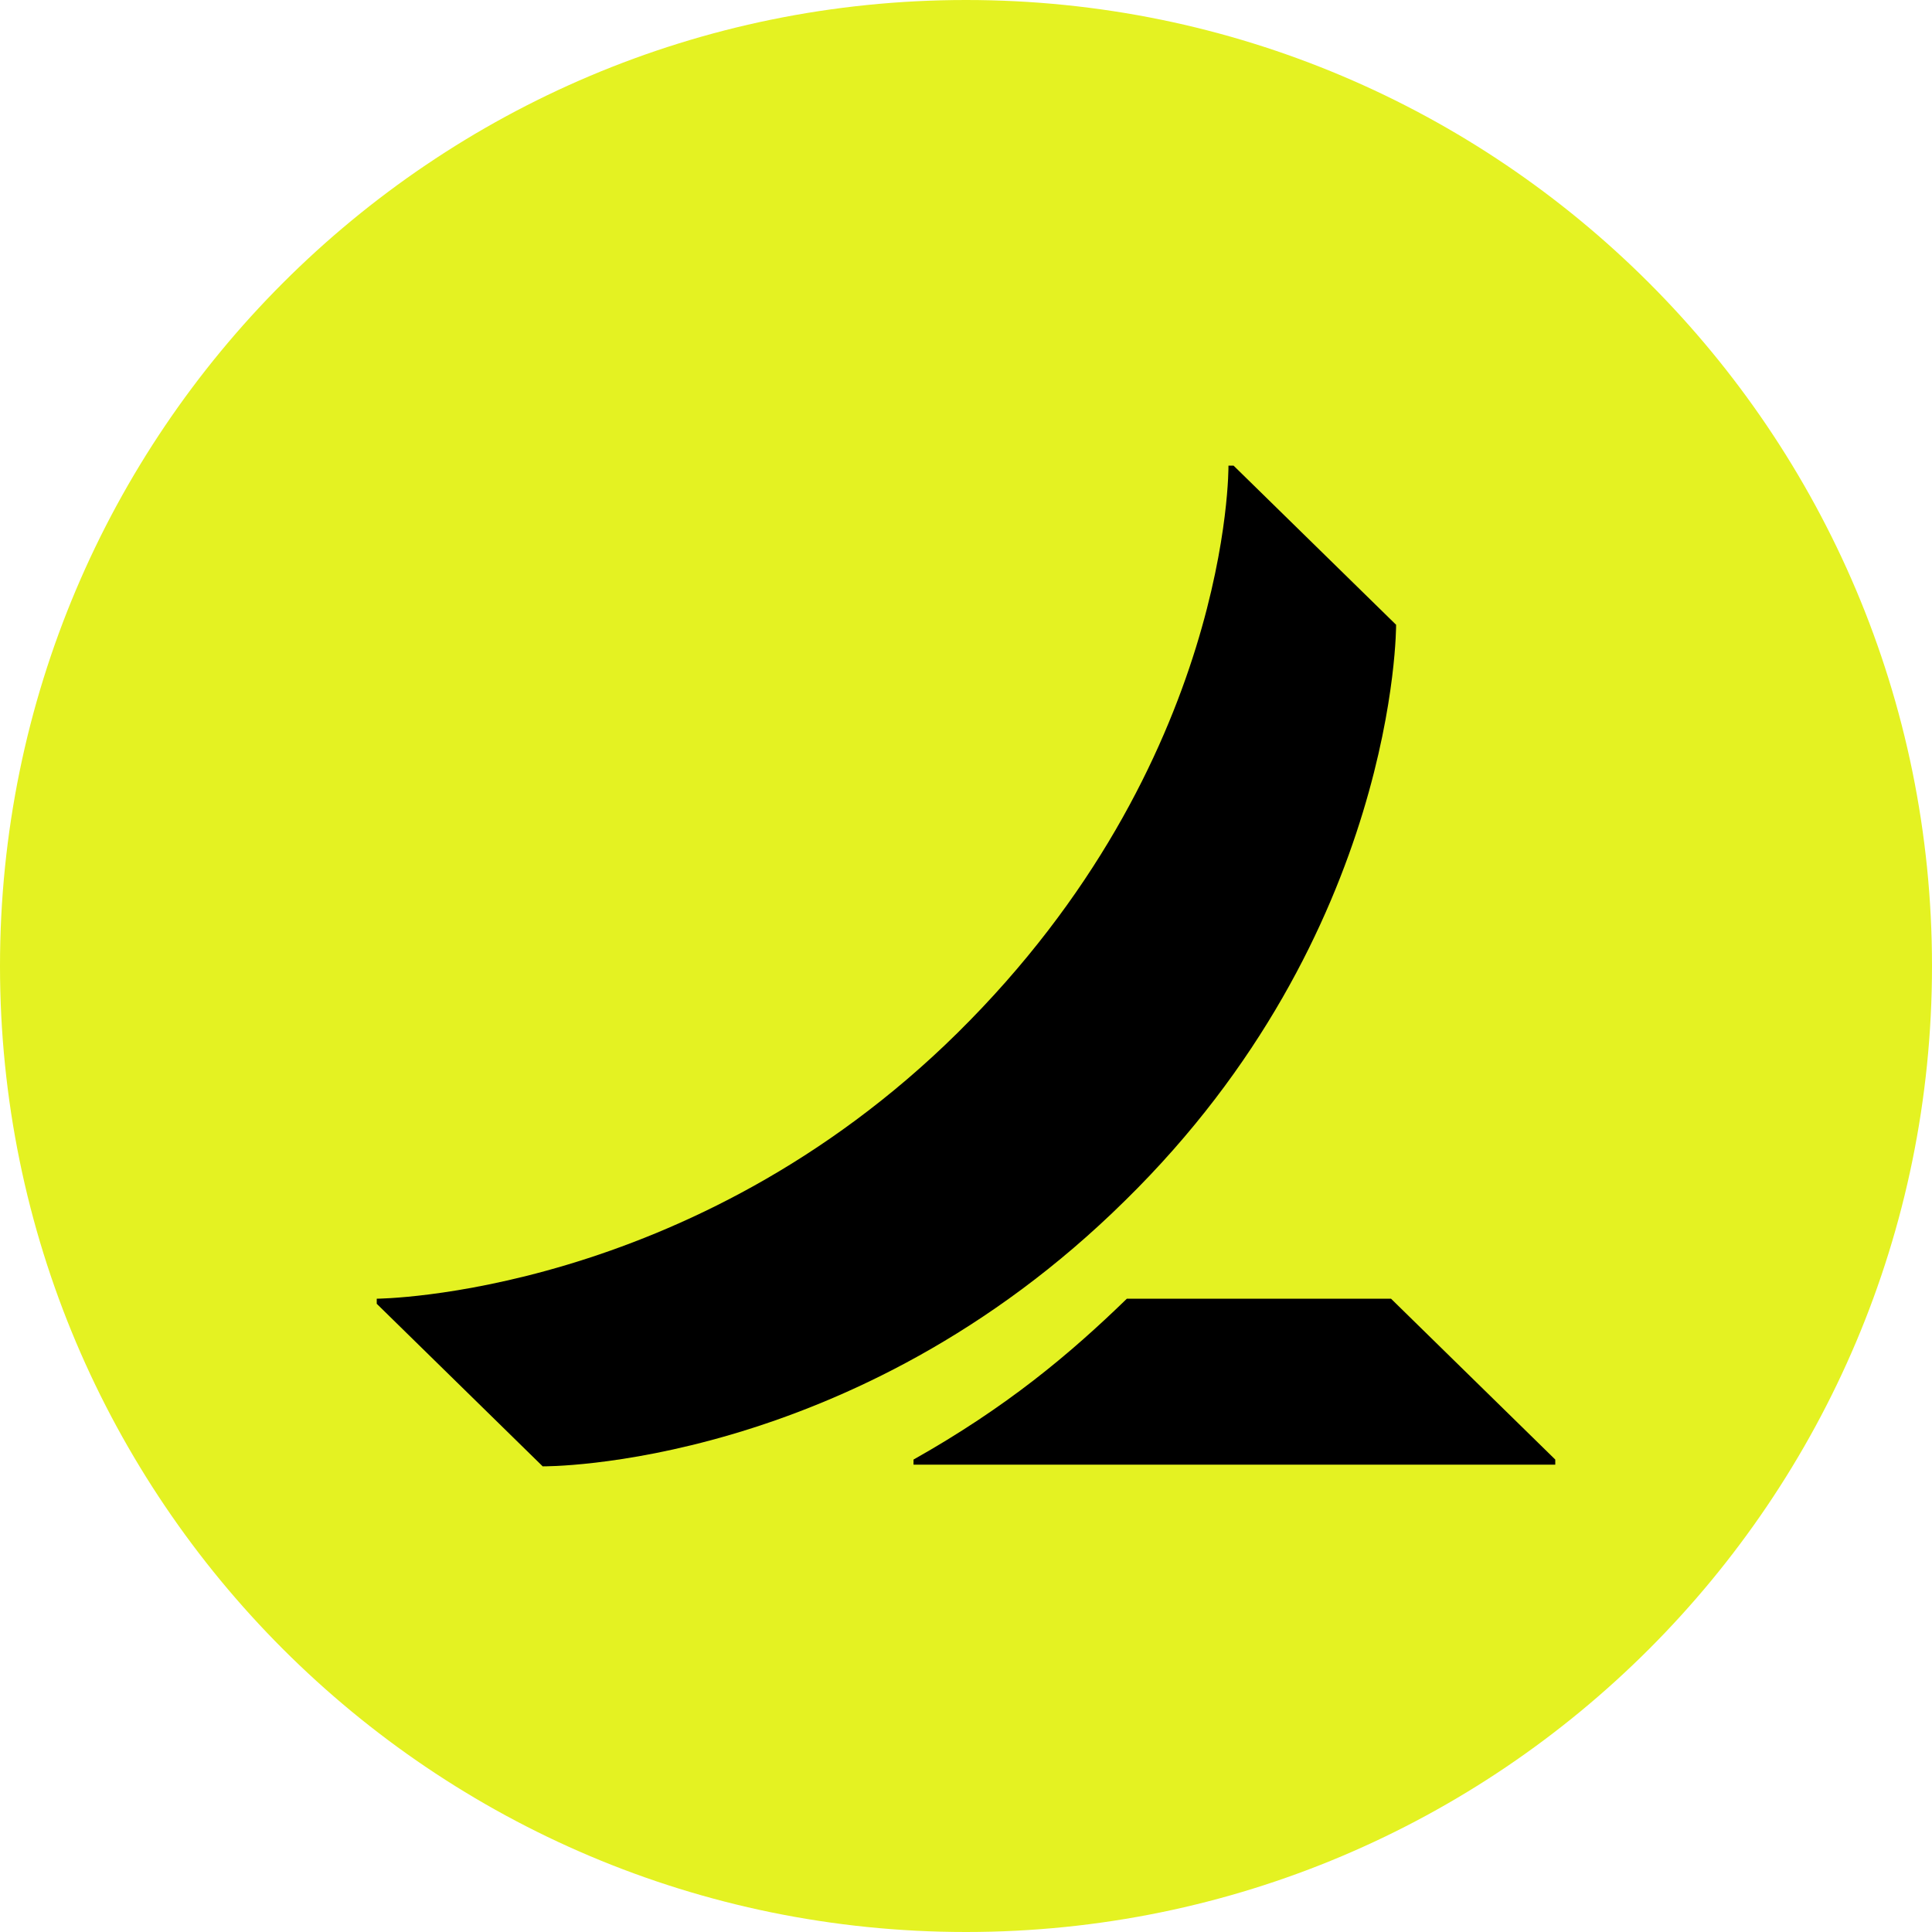
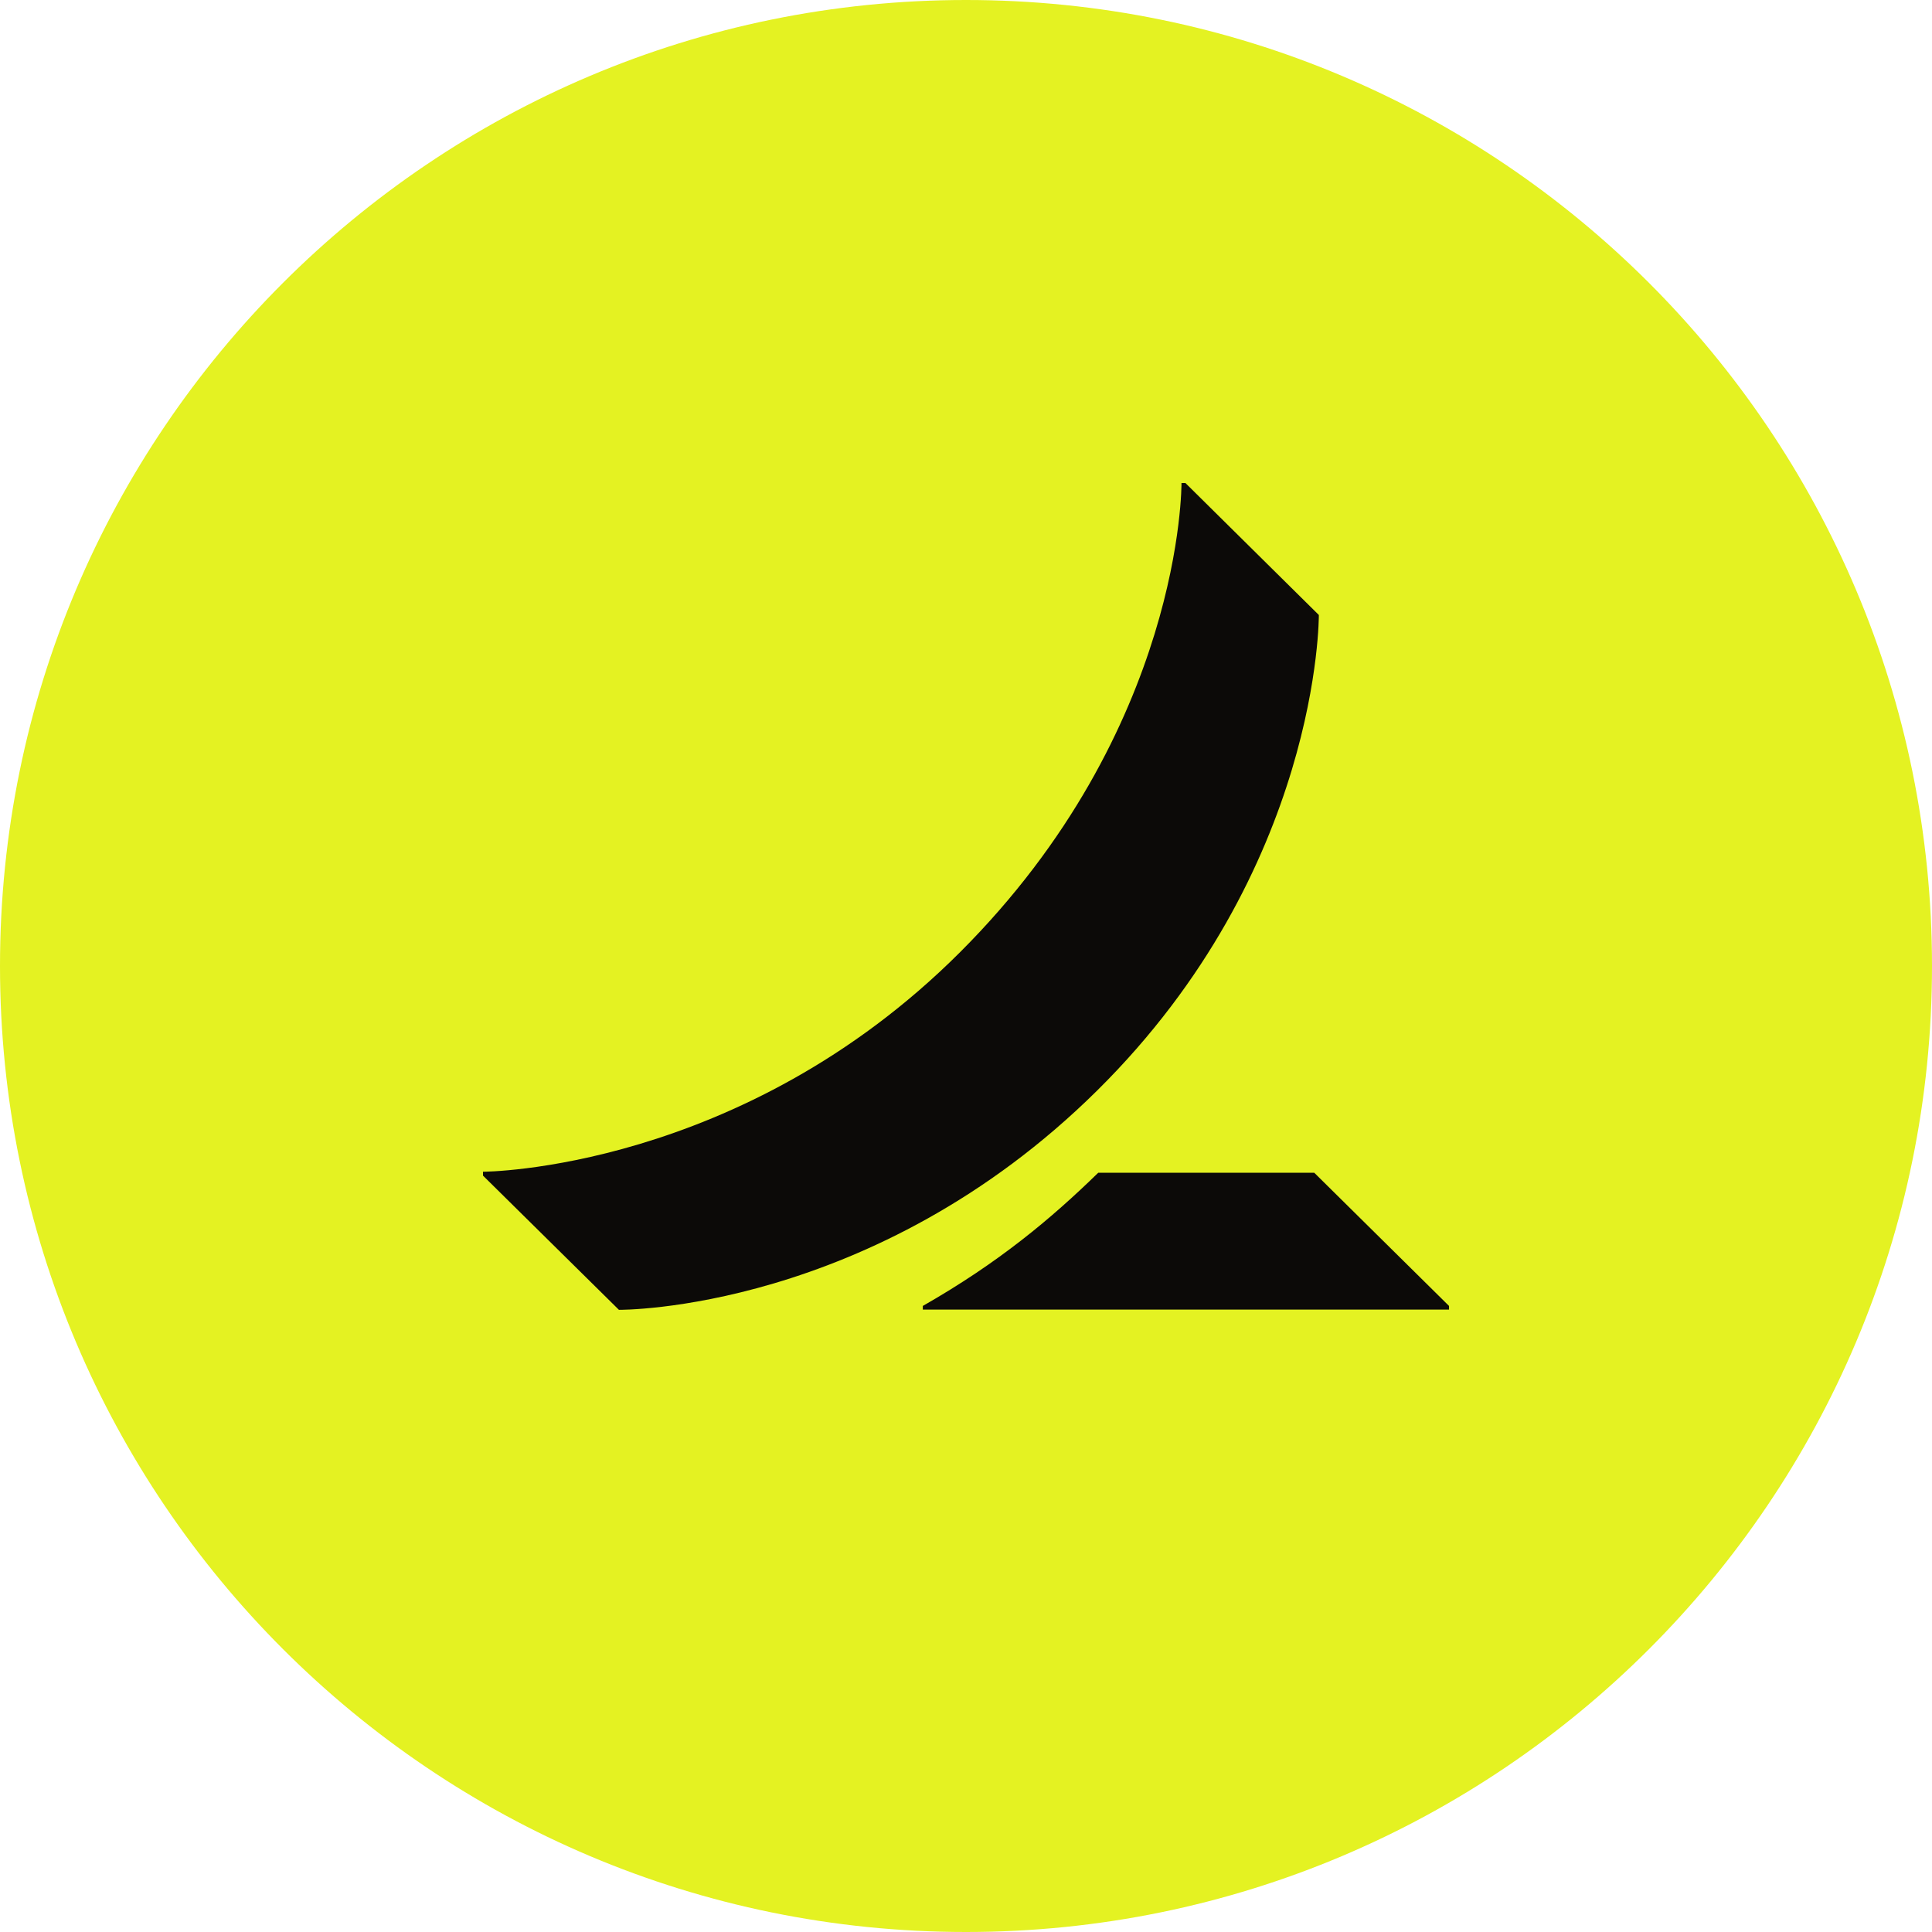
- <svg xmlns="http://www.w3.org/2000/svg" width="250" height="250" viewBox="0 0 250 250" fill="none">
-   <circle cx="125" cy="125" r="125" fill="#E4F222" />
-   <g fill="#000" transform="translate(-416.42 60.25) scale(2.1911)">
-     <path d="M281.9 58.7V59L244 59v-.3c5.5-3.1 9.2-6.2 12.6-9.5h15.6l9.7 9.5Z" />
-     <path d="M272.5 9.4 262.9 0h-.3s.2 17.5-16 33.5c-15.8 15.6-34.3 15.7-34.3 15.7v.3l9.8 9.6s18.3.2 34.4-15.7c16.1-15.8 16-34 16-34Z" />
-   </g>
+ <svg xmlns="http://www.w3.org/2000/svg" width="250" height="250" viewBox="0 0 180 180" fill="none">
+   <circle cx="90" cy="90" r="90" fill="#E4F222" />
+   <path transform="translate(45 45) scale(0.8929) translate(-284.177 0)" d="M384.975 85.868V86.246H330.068V85.868C337.982 81.353 343.448 76.771 348.37 71.973H370.915L384.975 85.868ZM371.377 13.759L357.467 0H357.059C357.059 0 357.29 25.654 333.93 48.982C311.073 71.811 284.177 71.865 284.177 71.865V72.27L298.359 86.273C298.359 86.273 324.86 86.543 348.262 63.39C371.581 40.318 371.391 13.773 371.391 13.773L371.377 13.759Z" fill="#0C0A08" />
</svg>
